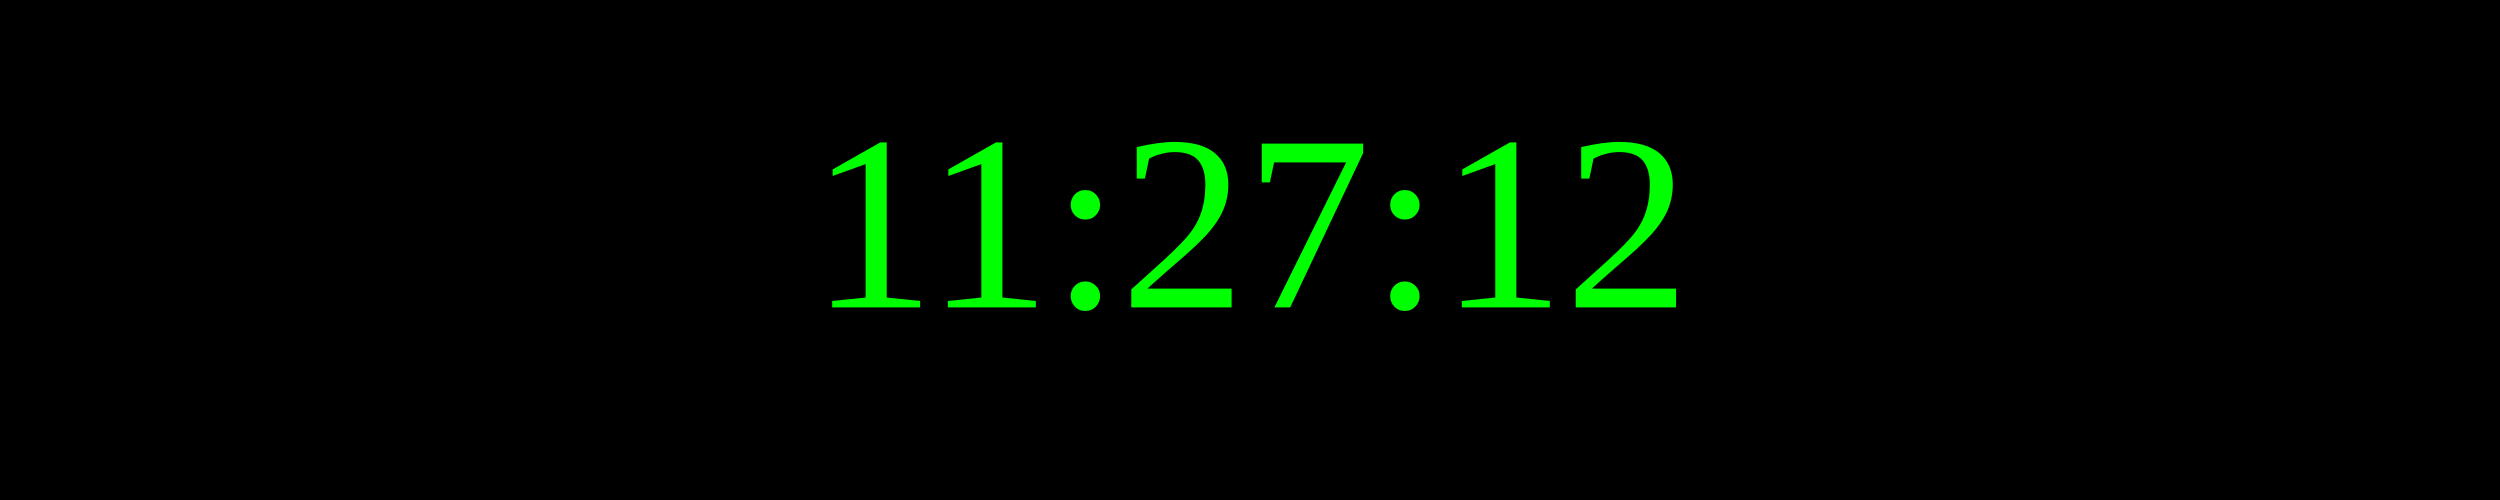
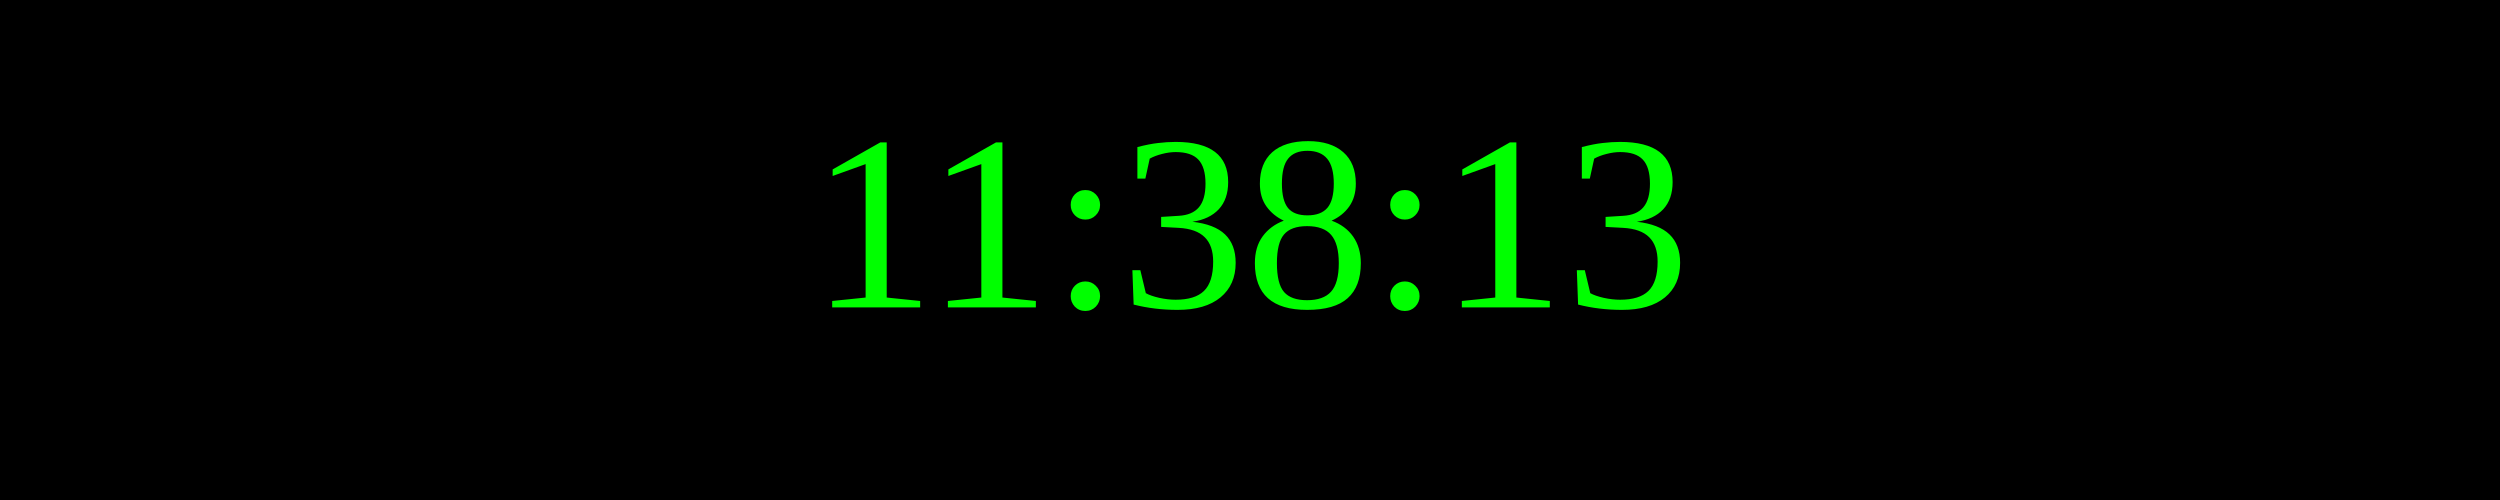
<svg xmlns="http://www.w3.org/2000/svg" width="250" height="50">
  <rect width="100%" height="100%" fill="black" />
  <text x="50%" y="50%" font-size="25" fill="lime" text-anchor="middle" dominant-baseline="middle">
- 11:27:12
+ 11:38:13
</text>
</svg>
